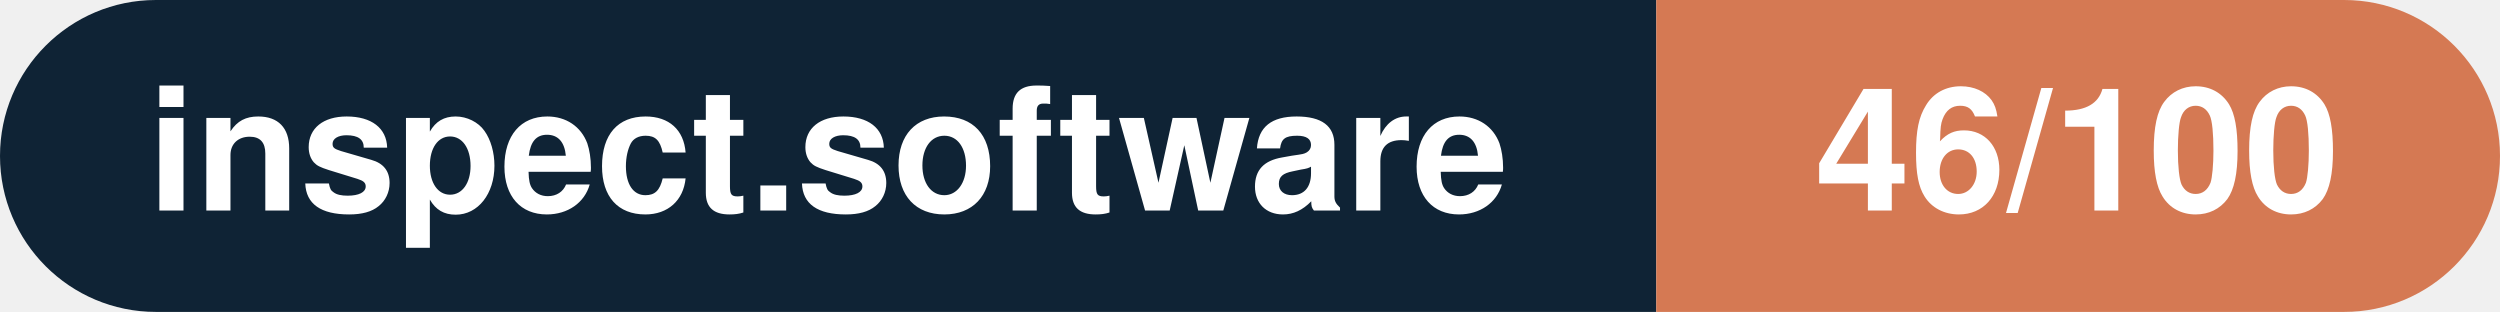
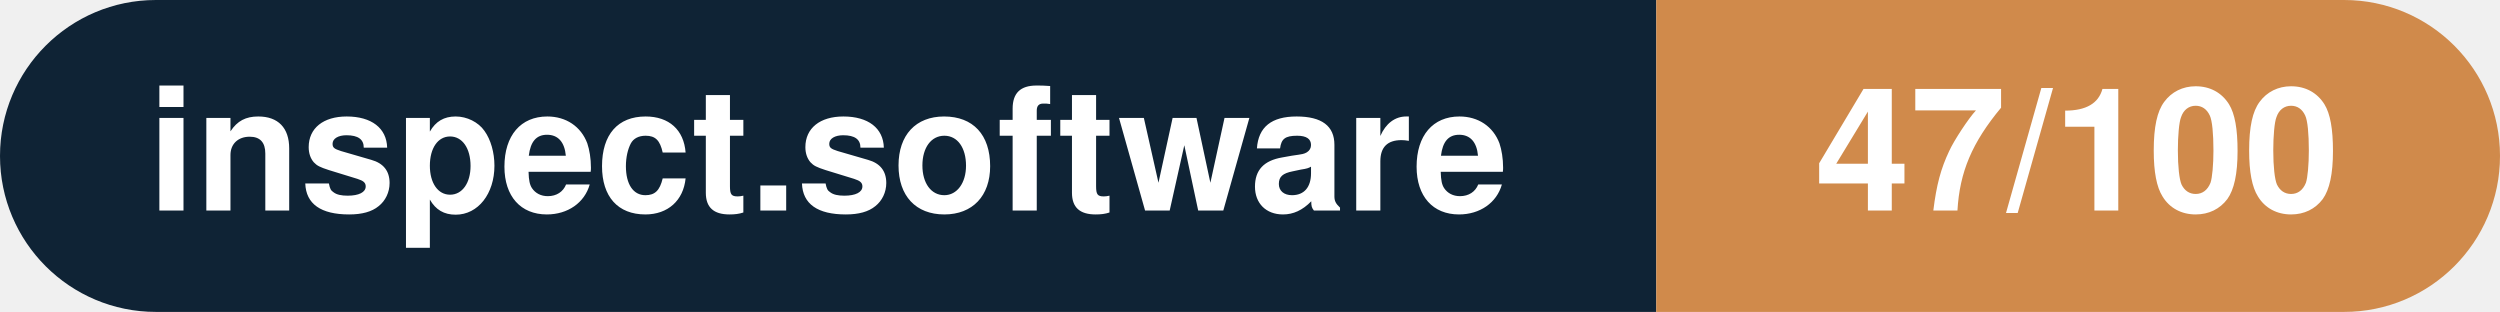
- <svg xmlns="http://www.w3.org/2000/svg" width="160.3" height="20" viewBox="0 0 160.3 20" role="img" aria-label="inspect.software: 46/100">
+ <svg xmlns="http://www.w3.org/2000/svg" width="160.3" height="20" viewBox="0 0 160.3 20" role="img" aria-label="inspect.software: 47/100">
  <clipPath id="rnd">
    <rect width="160.3" height="20" rx="10.0" fill="#fff" />
  </clipPath>
  <g clip-path="url(#rnd)">
    <rect width="106.2" height="20" fill="#0f2335" />
-     <rect x="106.2" width="54.1" height="20" fill="#d57953" />
+     <rect x="106.2" width="54.1" height="20" fill="#d08a4b" />
  </g>
  <g fill="#fff" text-anchor="middle" font-family="Helvetica Neue,Helvetica,Arial,sans-serif" font-size="11">
    <text x="53.1" y="13.5" font-weight="600">inspect.software</text>
-     <text x="133.2" y="13.5" font-weight="700">46/100</text>
+     <text x="133.2" y="13.5" font-weight="700">47/100</text>
  </g>
</svg>
